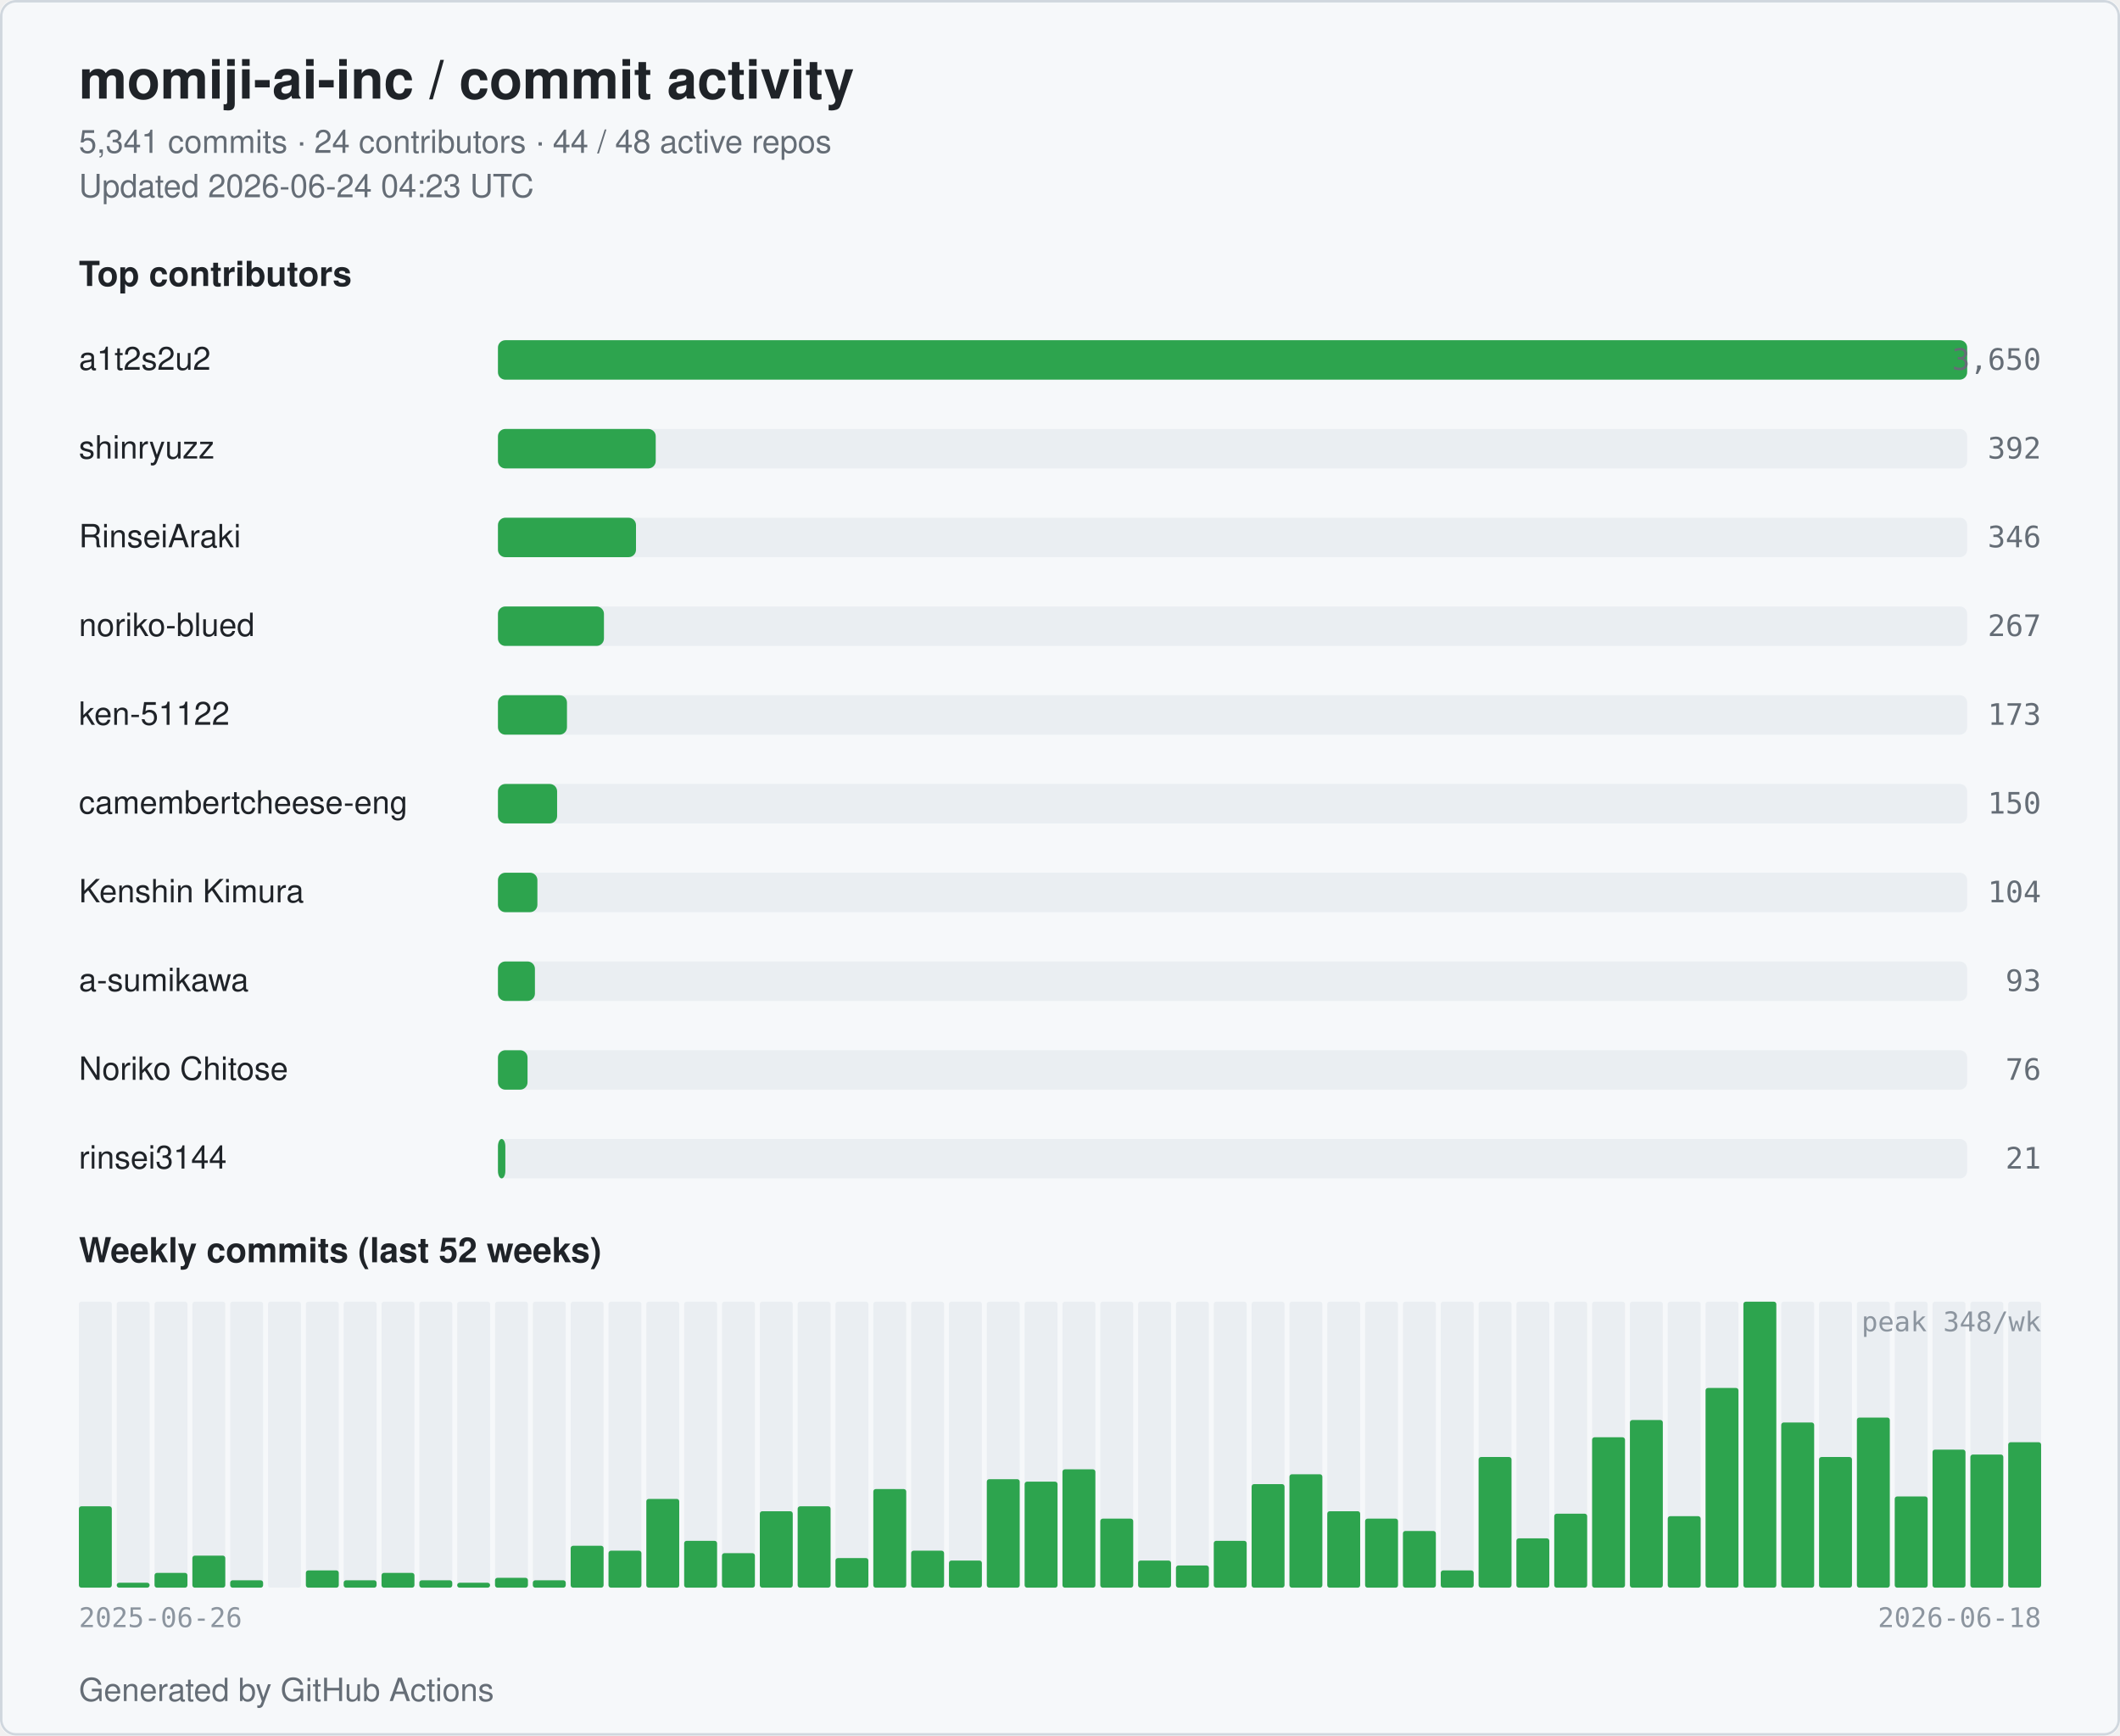
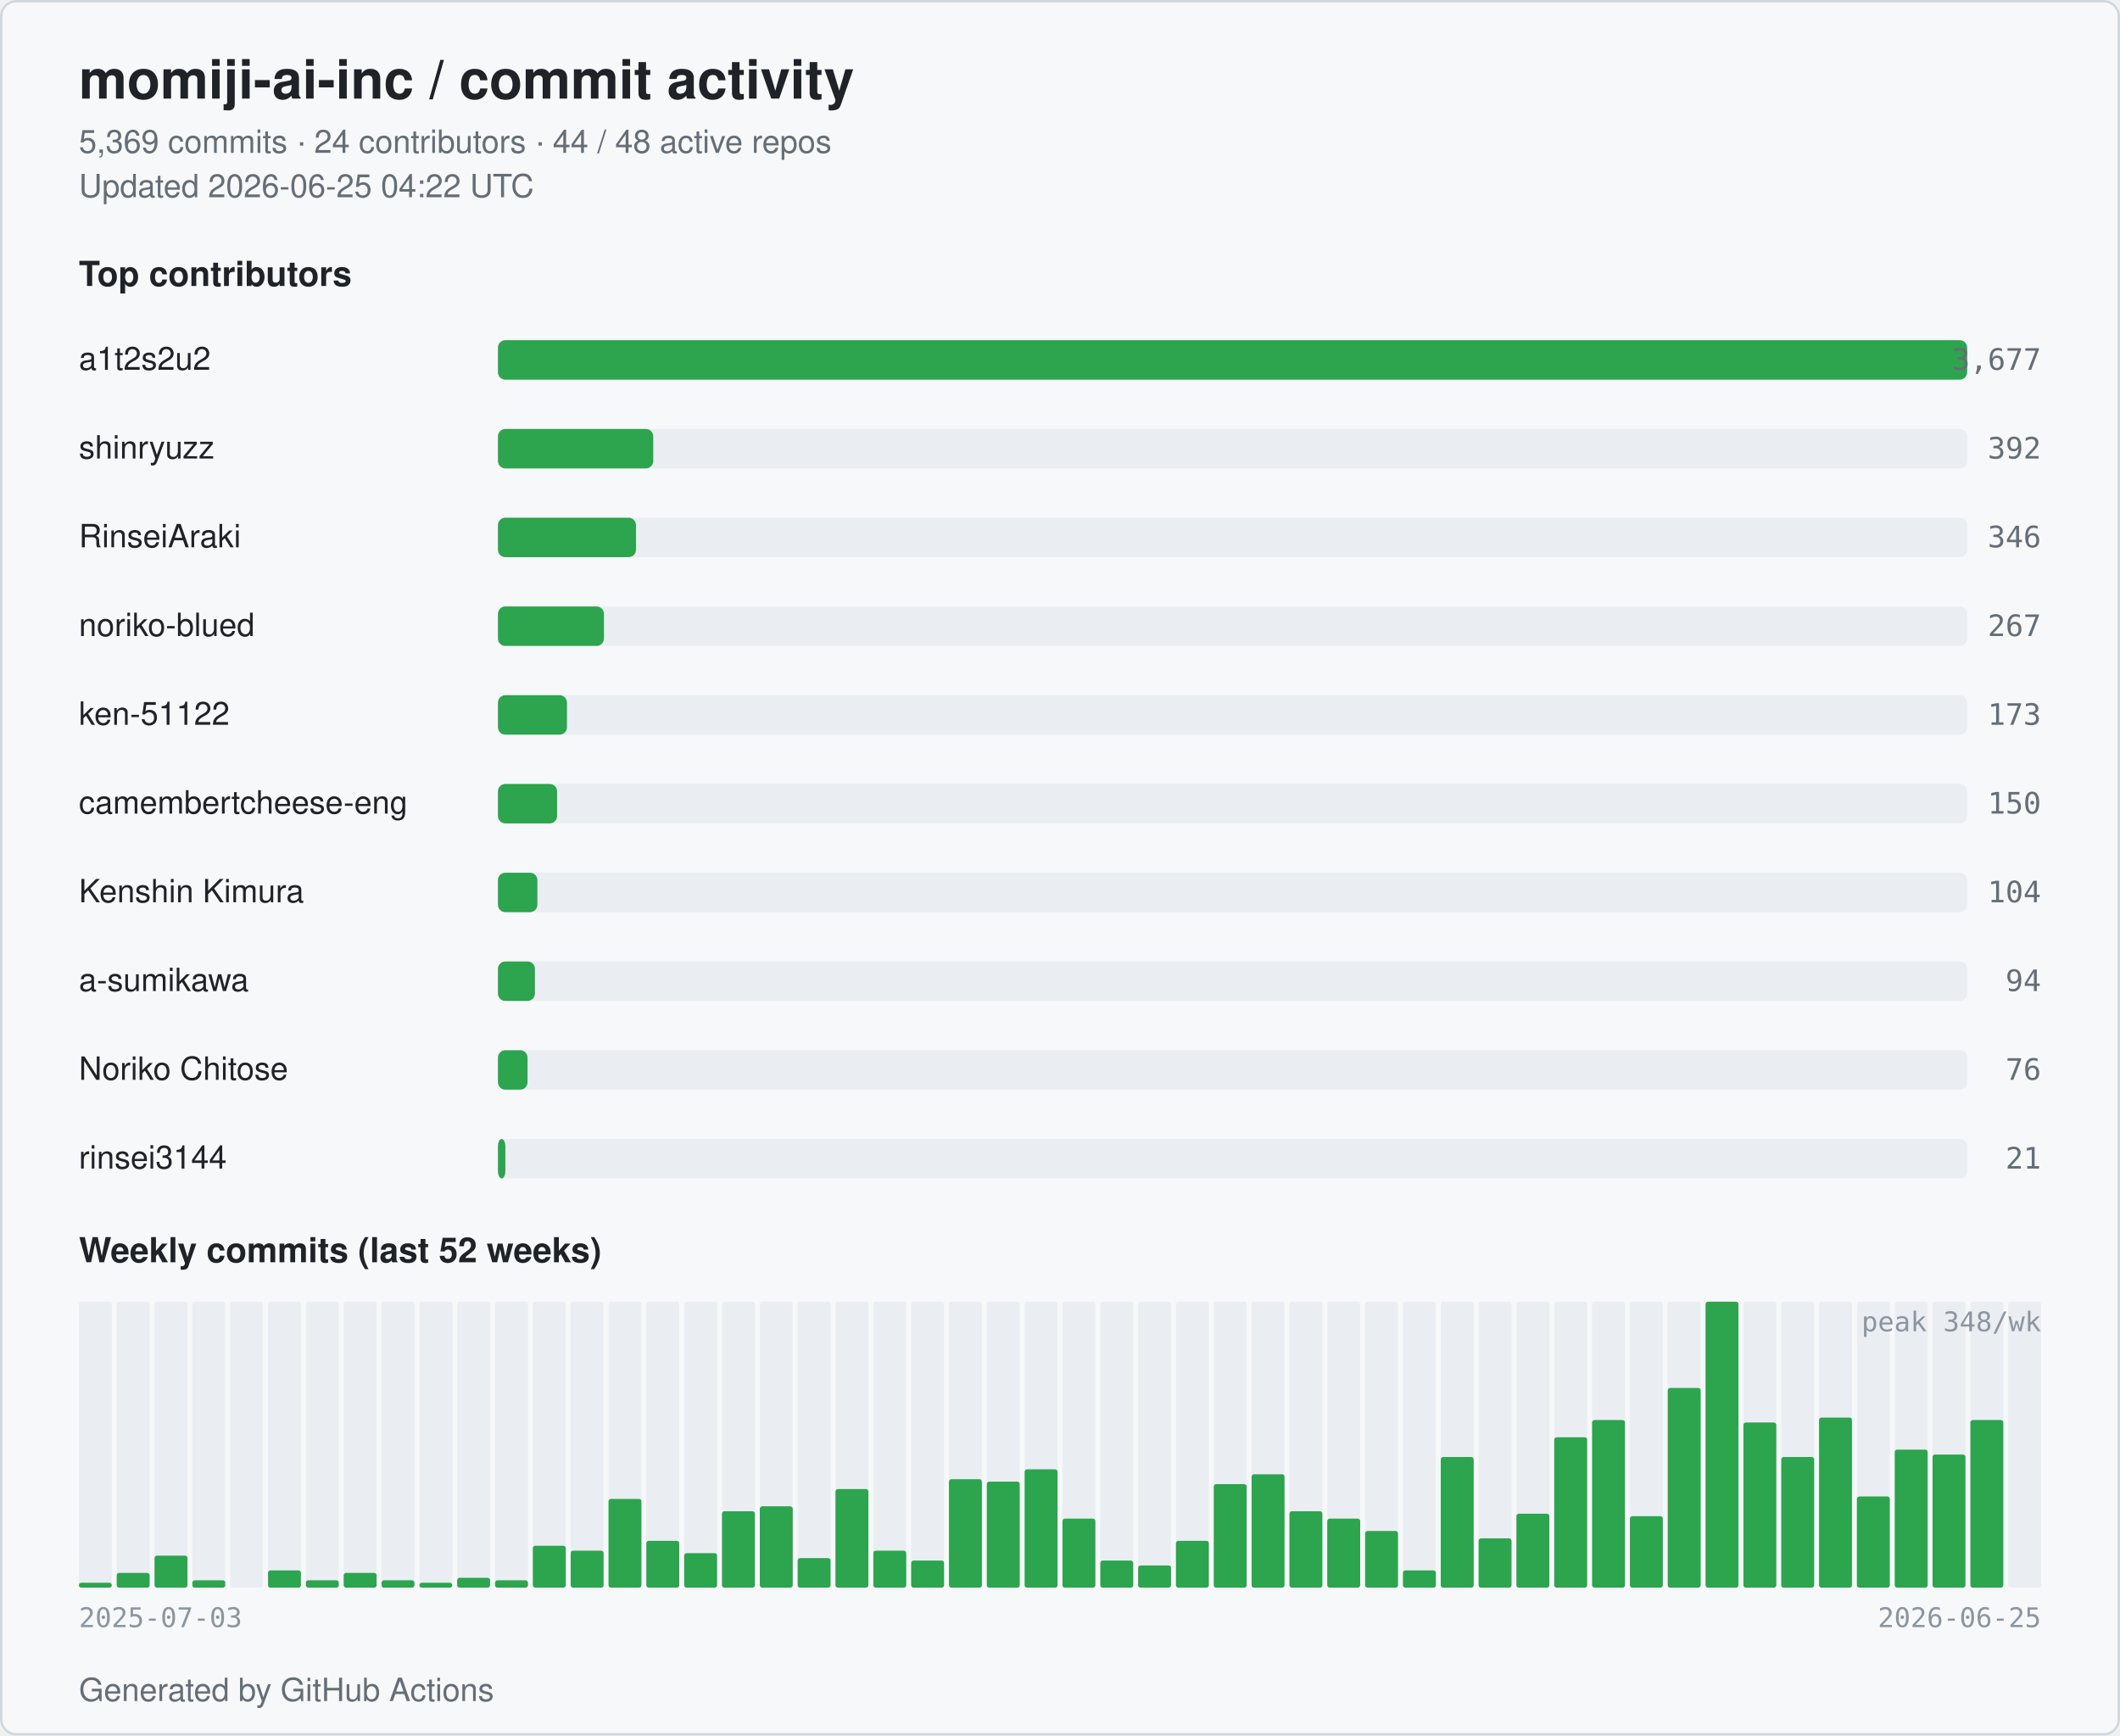
<svg xmlns="http://www.w3.org/2000/svg" width="860" height="704" viewBox="0 0 860 704" role="img" aria-label="momiji-ai-inc commit activity">
  <style>
  .bg { fill: #ffffff; }
  .card { fill: #f6f8fa; stroke: #d0d7de; }
  .title { fill: #1f2328; font: 600 22px -apple-system, BlinkMacSystemFont, "Segoe UI", Helvetica, Arial, sans-serif; }
  .subtitle { fill: #656d76; font: 400 13px -apple-system, BlinkMacSystemFont, "Segoe UI", Helvetica, Arial, sans-serif; }
  .section { fill: #1f2328; font: 600 14px -apple-system, BlinkMacSystemFont, "Segoe UI", Helvetica, Arial, sans-serif; }
  .name { fill: #1f2328; font: 500 13px -apple-system, BlinkMacSystemFont, "Segoe UI", Helvetica, Arial, sans-serif; }
  .count { fill: #656d76; font: 500 12px ui-monospace, SFMono-Regular, Menlo, monospace; }
  .axis { fill: #8c959f; font: 400 11px ui-monospace, SFMono-Regular, Menlo, monospace; }
  .bar { fill: #2da44e; }
  .bar-bg { fill: #eaeef2; }
  .week { fill: #2da44e; }
  .week-empty { fill: #eaeef2; }
  @media (prefers-color-scheme: dark) {
    .bg { fill: #0d1117; }
    .card { fill: #151b23; stroke: #30363d; }
    .title { fill: #e6edf3; }
    .subtitle { fill: #9198a1; }
    .section { fill: #e6edf3; }
    .name { fill: #e6edf3; }
    .count { fill: #9198a1; }
    .axis { fill: #6e7681; }
    .bar { fill: #3fb950; }
    .bar-bg { fill: #21262d; }
    .week { fill: #3fb950; }
    .week-empty { fill: #21262d; }
  }
</style>
  <rect class="bg" x="0" y="0" width="860" height="704" rx="6" />
  <rect class="card" x="0.5" y="0.5" width="859" height="703" rx="6" fill="none" />
  <text class="title" x="32" y="40">momiji-ai-inc / commit activity</text>
-   <text class="subtitle" x="32" y="62">5,341 commits · 24 contributors · 44 / 48 active repos</text>
-   <text class="subtitle" x="32" y="80">Updated 2026-06-24 04:23 UTC</text>
+   <text class="subtitle" x="32" y="62">5,369 commits · 24 contributors · 44 / 48 active repos</text>
+   <text class="subtitle" x="32" y="80">Updated 2026-06-25 04:22 UTC</text>
  <text class="section" x="32" y="116">Top contributors</text>
  <text class="name" x="32" y="150">a1t2s2u2</text>
  <rect class="bar-bg" x="202" y="138" width="596" height="16" rx="3" />
  <rect class="bar" x="202" y="138" width="596" height="16" rx="3" />
-   <text class="count" x="828" y="150" text-anchor="end">3,650</text>
+   <text class="count" x="828" y="150" text-anchor="end">3,677</text>
  <text class="name" x="32" y="186">shinryuzz</text>
  <rect class="bar-bg" x="202" y="174" width="596" height="16" rx="3" />
-   <rect class="bar" x="202" y="174" width="64" height="16" rx="3" />
+   <rect class="bar" x="202" y="174" width="63" height="16" rx="3" />
  <text class="count" x="828" y="186" text-anchor="end">392</text>
  <text class="name" x="32" y="222">RinseiAraki</text>
  <rect class="bar-bg" x="202" y="210" width="596" height="16" rx="3" />
  <rect class="bar" x="202" y="210" width="56" height="16" rx="3" />
  <text class="count" x="828" y="222" text-anchor="end">346</text>
  <text class="name" x="32" y="258">noriko-blued</text>
  <rect class="bar-bg" x="202" y="246" width="596" height="16" rx="3" />
  <rect class="bar" x="202" y="246" width="43" height="16" rx="3" />
  <text class="count" x="828" y="258" text-anchor="end">267</text>
  <text class="name" x="32" y="294">ken-51122</text>
  <rect class="bar-bg" x="202" y="282" width="596" height="16" rx="3" />
  <rect class="bar" x="202" y="282" width="28" height="16" rx="3" />
  <text class="count" x="828" y="294" text-anchor="end">173</text>
  <text class="name" x="32" y="330" textLength="160" lengthAdjust="spacingAndGlyphs">camembertcheese-eng</text>
  <rect class="bar-bg" x="202" y="318" width="596" height="16" rx="3" />
  <rect class="bar" x="202" y="318" width="24" height="16" rx="3" />
  <text class="count" x="828" y="330" text-anchor="end">150</text>
  <text class="name" x="32" y="366">Kenshin Kimura</text>
  <rect class="bar-bg" x="202" y="354" width="596" height="16" rx="3" />
  <rect class="bar" x="202" y="354" width="16" height="16" rx="3" />
  <text class="count" x="828" y="366" text-anchor="end">104</text>
  <text class="name" x="32" y="402">a-sumikawa</text>
  <rect class="bar-bg" x="202" y="390" width="596" height="16" rx="3" />
  <rect class="bar" x="202" y="390" width="15" height="16" rx="3" />
-   <text class="count" x="828" y="402" text-anchor="end">93</text>
+   <text class="count" x="828" y="402" text-anchor="end">94</text>
  <text class="name" x="32" y="438">Noriko Chitose</text>
  <rect class="bar-bg" x="202" y="426" width="596" height="16" rx="3" />
  <rect class="bar" x="202" y="426" width="12" height="16" rx="3" />
  <text class="count" x="828" y="438" text-anchor="end">76</text>
  <text class="name" x="32" y="474">rinsei3144</text>
  <rect class="bar-bg" x="202" y="462" width="596" height="16" rx="3" />
  <rect class="bar" x="202" y="462" width="3" height="16" rx="3" />
  <text class="count" x="828" y="474" text-anchor="end">21</text>
  <text class="section" x="32" y="512">Weekly commits (last 52 weeks)</text>
  <rect class="week-empty" x="32.00" y="528" width="13.35" height="116" rx="1" />
-   <rect class="week" x="32.00" y="611" width="13.35" height="33" rx="1" />
+   <rect class="week" x="32.00" y="642" width="13.35" height="2" rx="1" />
  <rect class="week-empty" x="47.35" y="528" width="13.35" height="116" rx="1" />
-   <rect class="week" x="47.35" y="642" width="13.35" height="2" rx="1" />
+   <rect class="week" x="47.35" y="638" width="13.35" height="6" rx="1" />
  <rect class="week-empty" x="62.69" y="528" width="13.35" height="116" rx="1" />
-   <rect class="week" x="62.69" y="638" width="13.35" height="6" rx="1" />
+   <rect class="week" x="62.69" y="631" width="13.35" height="13" rx="1" />
  <rect class="week-empty" x="78.04" y="528" width="13.35" height="116" rx="1" />
-   <rect class="week" x="78.04" y="631" width="13.35" height="13" rx="1" />
+   <rect class="week" x="78.04" y="641" width="13.35" height="3" rx="1" />
  <rect class="week-empty" x="93.38" y="528" width="13.35" height="116" rx="1" />
-   <rect class="week" x="93.38" y="641" width="13.35" height="3" rx="1" />
+   <rect class="week" x="93.38" y="644" width="13.35" height="0" rx="1" />
  <rect class="week-empty" x="108.73" y="528" width="13.35" height="116" rx="1" />
-   <rect class="week" x="108.73" y="644" width="13.35" height="0" rx="1" />
+   <rect class="week" x="108.73" y="637" width="13.35" height="7" rx="1" />
  <rect class="week-empty" x="124.08" y="528" width="13.35" height="116" rx="1" />
-   <rect class="week" x="124.08" y="637" width="13.35" height="7" rx="1" />
+   <rect class="week" x="124.08" y="641" width="13.35" height="3" rx="1" />
  <rect class="week-empty" x="139.42" y="528" width="13.35" height="116" rx="1" />
-   <rect class="week" x="139.42" y="641" width="13.35" height="3" rx="1" />
+   <rect class="week" x="139.42" y="638" width="13.35" height="6" rx="1" />
  <rect class="week-empty" x="154.77" y="528" width="13.35" height="116" rx="1" />
-   <rect class="week" x="154.77" y="638" width="13.35" height="6" rx="1" />
+   <rect class="week" x="154.77" y="641" width="13.35" height="3" rx="1" />
  <rect class="week-empty" x="170.12" y="528" width="13.35" height="116" rx="1" />
-   <rect class="week" x="170.12" y="641" width="13.35" height="3" rx="1" />
+   <rect class="week" x="170.12" y="642" width="13.35" height="2" rx="1" />
  <rect class="week-empty" x="185.46" y="528" width="13.35" height="116" rx="1" />
-   <rect class="week" x="185.46" y="642" width="13.35" height="2" rx="1" />
+   <rect class="week" x="185.46" y="640" width="13.35" height="4" rx="1" />
  <rect class="week-empty" x="200.81" y="528" width="13.35" height="116" rx="1" />
-   <rect class="week" x="200.81" y="640" width="13.35" height="4" rx="1" />
+   <rect class="week" x="200.81" y="641" width="13.35" height="3" rx="1" />
  <rect class="week-empty" x="216.15" y="528" width="13.35" height="116" rx="1" />
-   <rect class="week" x="216.15" y="641" width="13.35" height="3" rx="1" />
+   <rect class="week" x="216.15" y="627" width="13.35" height="17" rx="1" />
  <rect class="week-empty" x="231.50" y="528" width="13.35" height="116" rx="1" />
-   <rect class="week" x="231.50" y="627" width="13.35" height="17" rx="1" />
+   <rect class="week" x="231.50" y="629" width="13.35" height="15" rx="1" />
  <rect class="week-empty" x="246.85" y="528" width="13.35" height="116" rx="1" />
-   <rect class="week" x="246.85" y="629" width="13.35" height="15" rx="1" />
+   <rect class="week" x="246.85" y="608" width="13.35" height="36" rx="1" />
  <rect class="week-empty" x="262.19" y="528" width="13.35" height="116" rx="1" />
-   <rect class="week" x="262.19" y="608" width="13.35" height="36" rx="1" />
+   <rect class="week" x="262.19" y="625" width="13.35" height="19" rx="1" />
  <rect class="week-empty" x="277.54" y="528" width="13.35" height="116" rx="1" />
-   <rect class="week" x="277.54" y="625" width="13.35" height="19" rx="1" />
+   <rect class="week" x="277.54" y="630" width="13.35" height="14" rx="1" />
  <rect class="week-empty" x="292.88" y="528" width="13.35" height="116" rx="1" />
-   <rect class="week" x="292.88" y="630" width="13.35" height="14" rx="1" />
+   <rect class="week" x="292.88" y="613" width="13.35" height="31" rx="1" />
  <rect class="week-empty" x="308.23" y="528" width="13.35" height="116" rx="1" />
-   <rect class="week" x="308.23" y="613" width="13.35" height="31" rx="1" />
+   <rect class="week" x="308.23" y="611" width="13.35" height="33" rx="1" />
  <rect class="week-empty" x="323.58" y="528" width="13.35" height="116" rx="1" />
-   <rect class="week" x="323.58" y="611" width="13.35" height="33" rx="1" />
+   <rect class="week" x="323.58" y="632" width="13.35" height="12" rx="1" />
  <rect class="week-empty" x="338.92" y="528" width="13.35" height="116" rx="1" />
-   <rect class="week" x="338.92" y="632" width="13.35" height="12" rx="1" />
+   <rect class="week" x="338.92" y="604" width="13.35" height="40" rx="1" />
  <rect class="week-empty" x="354.27" y="528" width="13.35" height="116" rx="1" />
-   <rect class="week" x="354.27" y="604" width="13.35" height="40" rx="1" />
+   <rect class="week" x="354.27" y="629" width="13.35" height="15" rx="1" />
  <rect class="week-empty" x="369.62" y="528" width="13.35" height="116" rx="1" />
-   <rect class="week" x="369.62" y="629" width="13.35" height="15" rx="1" />
+   <rect class="week" x="369.62" y="633" width="13.35" height="11" rx="1" />
  <rect class="week-empty" x="384.96" y="528" width="13.35" height="116" rx="1" />
-   <rect class="week" x="384.96" y="633" width="13.35" height="11" rx="1" />
+   <rect class="week" x="384.96" y="600" width="13.35" height="44" rx="1" />
  <rect class="week-empty" x="400.31" y="528" width="13.35" height="116" rx="1" />
-   <rect class="week" x="400.31" y="600" width="13.35" height="44" rx="1" />
+   <rect class="week" x="400.31" y="601" width="13.35" height="43" rx="1" />
  <rect class="week-empty" x="415.65" y="528" width="13.35" height="116" rx="1" />
-   <rect class="week" x="415.65" y="601" width="13.35" height="43" rx="1" />
+   <rect class="week" x="415.65" y="596" width="13.35" height="48" rx="1" />
  <rect class="week-empty" x="431.00" y="528" width="13.35" height="116" rx="1" />
-   <rect class="week" x="431.00" y="596" width="13.35" height="48" rx="1" />
+   <rect class="week" x="431.00" y="616" width="13.35" height="28" rx="1" />
  <rect class="week-empty" x="446.35" y="528" width="13.35" height="116" rx="1" />
-   <rect class="week" x="446.35" y="616" width="13.35" height="28" rx="1" />
+   <rect class="week" x="446.35" y="633" width="13.35" height="11" rx="1" />
  <rect class="week-empty" x="461.69" y="528" width="13.35" height="116" rx="1" />
-   <rect class="week" x="461.69" y="633" width="13.35" height="11" rx="1" />
+   <rect class="week" x="461.69" y="635" width="13.35" height="9" rx="1" />
  <rect class="week-empty" x="477.04" y="528" width="13.35" height="116" rx="1" />
-   <rect class="week" x="477.04" y="635" width="13.35" height="9" rx="1" />
+   <rect class="week" x="477.04" y="625" width="13.35" height="19" rx="1" />
  <rect class="week-empty" x="492.38" y="528" width="13.35" height="116" rx="1" />
-   <rect class="week" x="492.38" y="625" width="13.35" height="19" rx="1" />
+   <rect class="week" x="492.38" y="602" width="13.35" height="42" rx="1" />
  <rect class="week-empty" x="507.73" y="528" width="13.35" height="116" rx="1" />
-   <rect class="week" x="507.73" y="602" width="13.35" height="42" rx="1" />
+   <rect class="week" x="507.73" y="598" width="13.35" height="46" rx="1" />
  <rect class="week-empty" x="523.08" y="528" width="13.35" height="116" rx="1" />
-   <rect class="week" x="523.08" y="598" width="13.35" height="46" rx="1" />
+   <rect class="week" x="523.08" y="613" width="13.35" height="31" rx="1" />
  <rect class="week-empty" x="538.42" y="528" width="13.35" height="116" rx="1" />
-   <rect class="week" x="538.42" y="613" width="13.35" height="31" rx="1" />
+   <rect class="week" x="538.42" y="616" width="13.35" height="28" rx="1" />
  <rect class="week-empty" x="553.77" y="528" width="13.35" height="116" rx="1" />
-   <rect class="week" x="553.77" y="616" width="13.35" height="28" rx="1" />
+   <rect class="week" x="553.77" y="621" width="13.35" height="23" rx="1" />
  <rect class="week-empty" x="569.12" y="528" width="13.35" height="116" rx="1" />
-   <rect class="week" x="569.12" y="621" width="13.35" height="23" rx="1" />
+   <rect class="week" x="569.12" y="637" width="13.35" height="7" rx="1" />
  <rect class="week-empty" x="584.46" y="528" width="13.35" height="116" rx="1" />
-   <rect class="week" x="584.46" y="637" width="13.35" height="7" rx="1" />
+   <rect class="week" x="584.46" y="591" width="13.35" height="53" rx="1" />
  <rect class="week-empty" x="599.81" y="528" width="13.35" height="116" rx="1" />
-   <rect class="week" x="599.81" y="591" width="13.35" height="53" rx="1" />
+   <rect class="week" x="599.81" y="624" width="13.35" height="20" rx="1" />
  <rect class="week-empty" x="615.15" y="528" width="13.35" height="116" rx="1" />
-   <rect class="week" x="615.15" y="624" width="13.35" height="20" rx="1" />
+   <rect class="week" x="615.15" y="614" width="13.35" height="30" rx="1" />
  <rect class="week-empty" x="630.50" y="528" width="13.35" height="116" rx="1" />
-   <rect class="week" x="630.50" y="614" width="13.35" height="30" rx="1" />
+   <rect class="week" x="630.50" y="583" width="13.35" height="61" rx="1" />
  <rect class="week-empty" x="645.85" y="528" width="13.35" height="116" rx="1" />
-   <rect class="week" x="645.85" y="583" width="13.35" height="61" rx="1" />
+   <rect class="week" x="645.85" y="576" width="13.35" height="68" rx="1" />
  <rect class="week-empty" x="661.19" y="528" width="13.35" height="116" rx="1" />
-   <rect class="week" x="661.19" y="576" width="13.35" height="68" rx="1" />
+   <rect class="week" x="661.19" y="615" width="13.35" height="29" rx="1" />
  <rect class="week-empty" x="676.54" y="528" width="13.35" height="116" rx="1" />
-   <rect class="week" x="676.54" y="615" width="13.35" height="29" rx="1" />
+   <rect class="week" x="676.54" y="563" width="13.35" height="81" rx="1" />
  <rect class="week-empty" x="691.88" y="528" width="13.35" height="116" rx="1" />
-   <rect class="week" x="691.88" y="563" width="13.35" height="81" rx="1" />
+   <rect class="week" x="691.88" y="528" width="13.35" height="116" rx="1" />
  <rect class="week-empty" x="707.23" y="528" width="13.35" height="116" rx="1" />
-   <rect class="week" x="707.23" y="528" width="13.35" height="116" rx="1" />
+   <rect class="week" x="707.23" y="577" width="13.35" height="67" rx="1" />
  <rect class="week-empty" x="722.58" y="528" width="13.35" height="116" rx="1" />
-   <rect class="week" x="722.58" y="577" width="13.35" height="67" rx="1" />
+   <rect class="week" x="722.58" y="591" width="13.35" height="53" rx="1" />
  <rect class="week-empty" x="737.92" y="528" width="13.35" height="116" rx="1" />
-   <rect class="week" x="737.92" y="591" width="13.35" height="53" rx="1" />
+   <rect class="week" x="737.92" y="575" width="13.35" height="69" rx="1" />
  <rect class="week-empty" x="753.27" y="528" width="13.35" height="116" rx="1" />
-   <rect class="week" x="753.27" y="575" width="13.35" height="69" rx="1" />
+   <rect class="week" x="753.27" y="607" width="13.35" height="37" rx="1" />
  <rect class="week-empty" x="768.62" y="528" width="13.35" height="116" rx="1" />
-   <rect class="week" x="768.62" y="607" width="13.35" height="37" rx="1" />
+   <rect class="week" x="768.62" y="588" width="13.35" height="56" rx="1" />
  <rect class="week-empty" x="783.96" y="528" width="13.35" height="116" rx="1" />
-   <rect class="week" x="783.96" y="588" width="13.35" height="56" rx="1" />
+   <rect class="week" x="783.96" y="590" width="13.35" height="54" rx="1" />
  <rect class="week-empty" x="799.31" y="528" width="13.35" height="116" rx="1" />
-   <rect class="week" x="799.31" y="590" width="13.35" height="54" rx="1" />
+   <rect class="week" x="799.31" y="576" width="13.35" height="68" rx="1" />
  <rect class="week-empty" x="814.65" y="528" width="13.35" height="116" rx="1" />
-   <rect class="week" x="814.65" y="585" width="13.35" height="59" rx="1" />
-   <text class="axis" x="32" y="660">2025-06-26</text>
-   <text class="axis" x="828" y="660" text-anchor="end">2026-06-18</text>
+   <rect class="week" x="814.65" y="644" width="13.35" height="0" rx="1" />
+   <text class="axis" x="32" y="660">2025-07-03</text>
+   <text class="axis" x="828" y="660" text-anchor="end">2026-06-25</text>
  <text class="axis" x="828" y="540" text-anchor="end">peak 348/wk</text>
  <text class="subtitle" x="32" y="690">Generated by GitHub Actions</text>
</svg>
